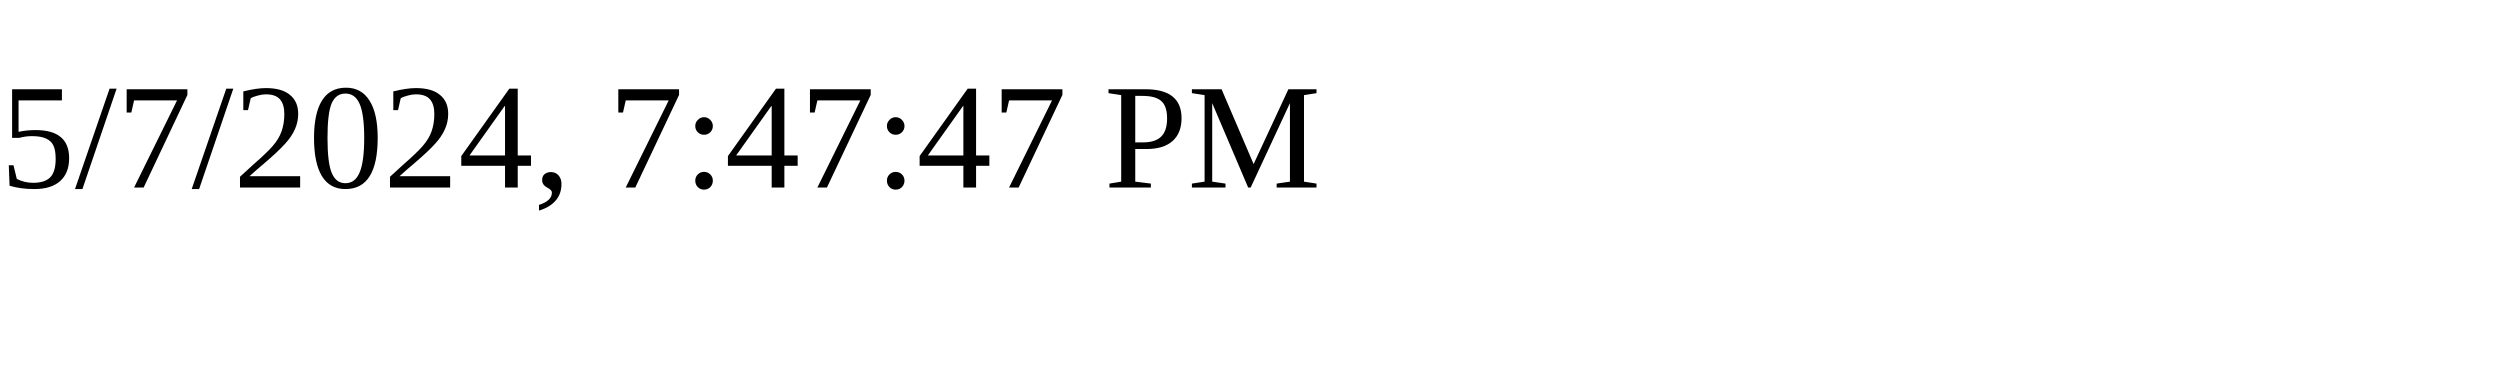
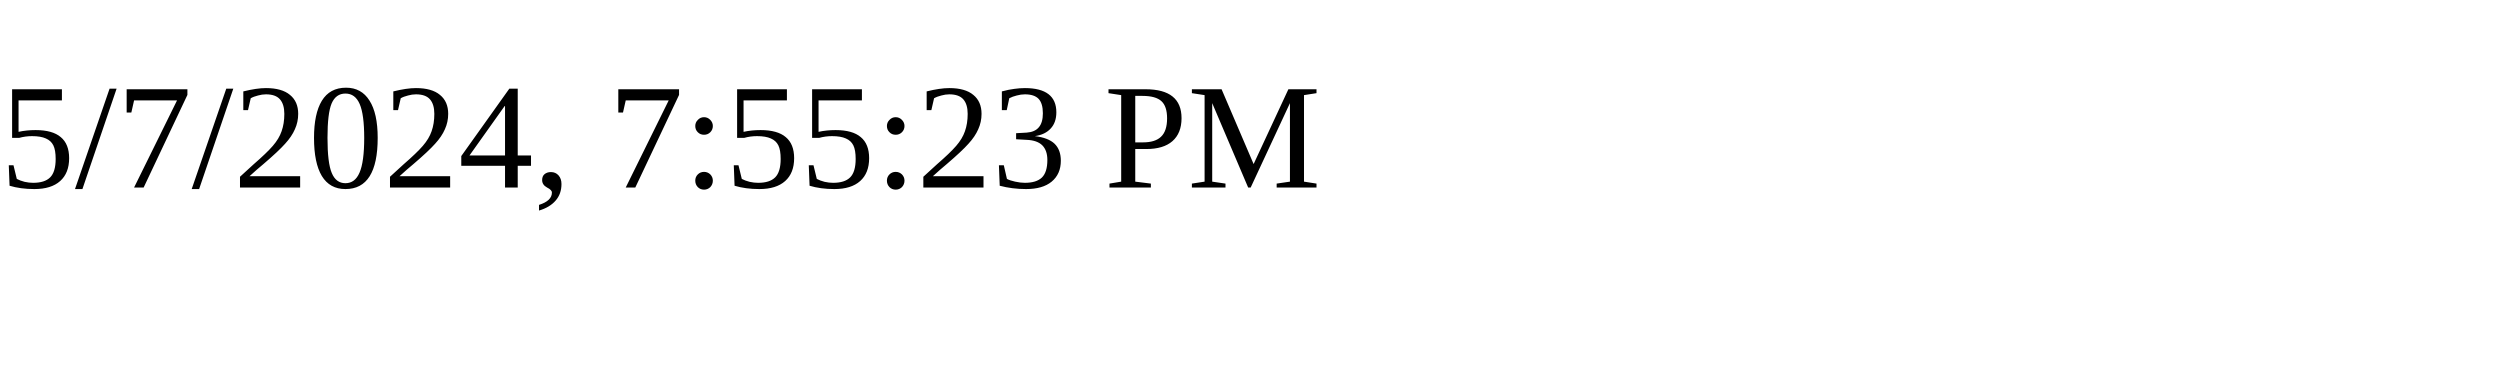
<svg xmlns="http://www.w3.org/2000/svg" height="30" width="200">
-   <text x="0" y="15">5/7/2024, 7:47:47 PM</text>
+   <text x="0" y="15">5/7/2024, 7:55:23 PM</text>
</svg>
